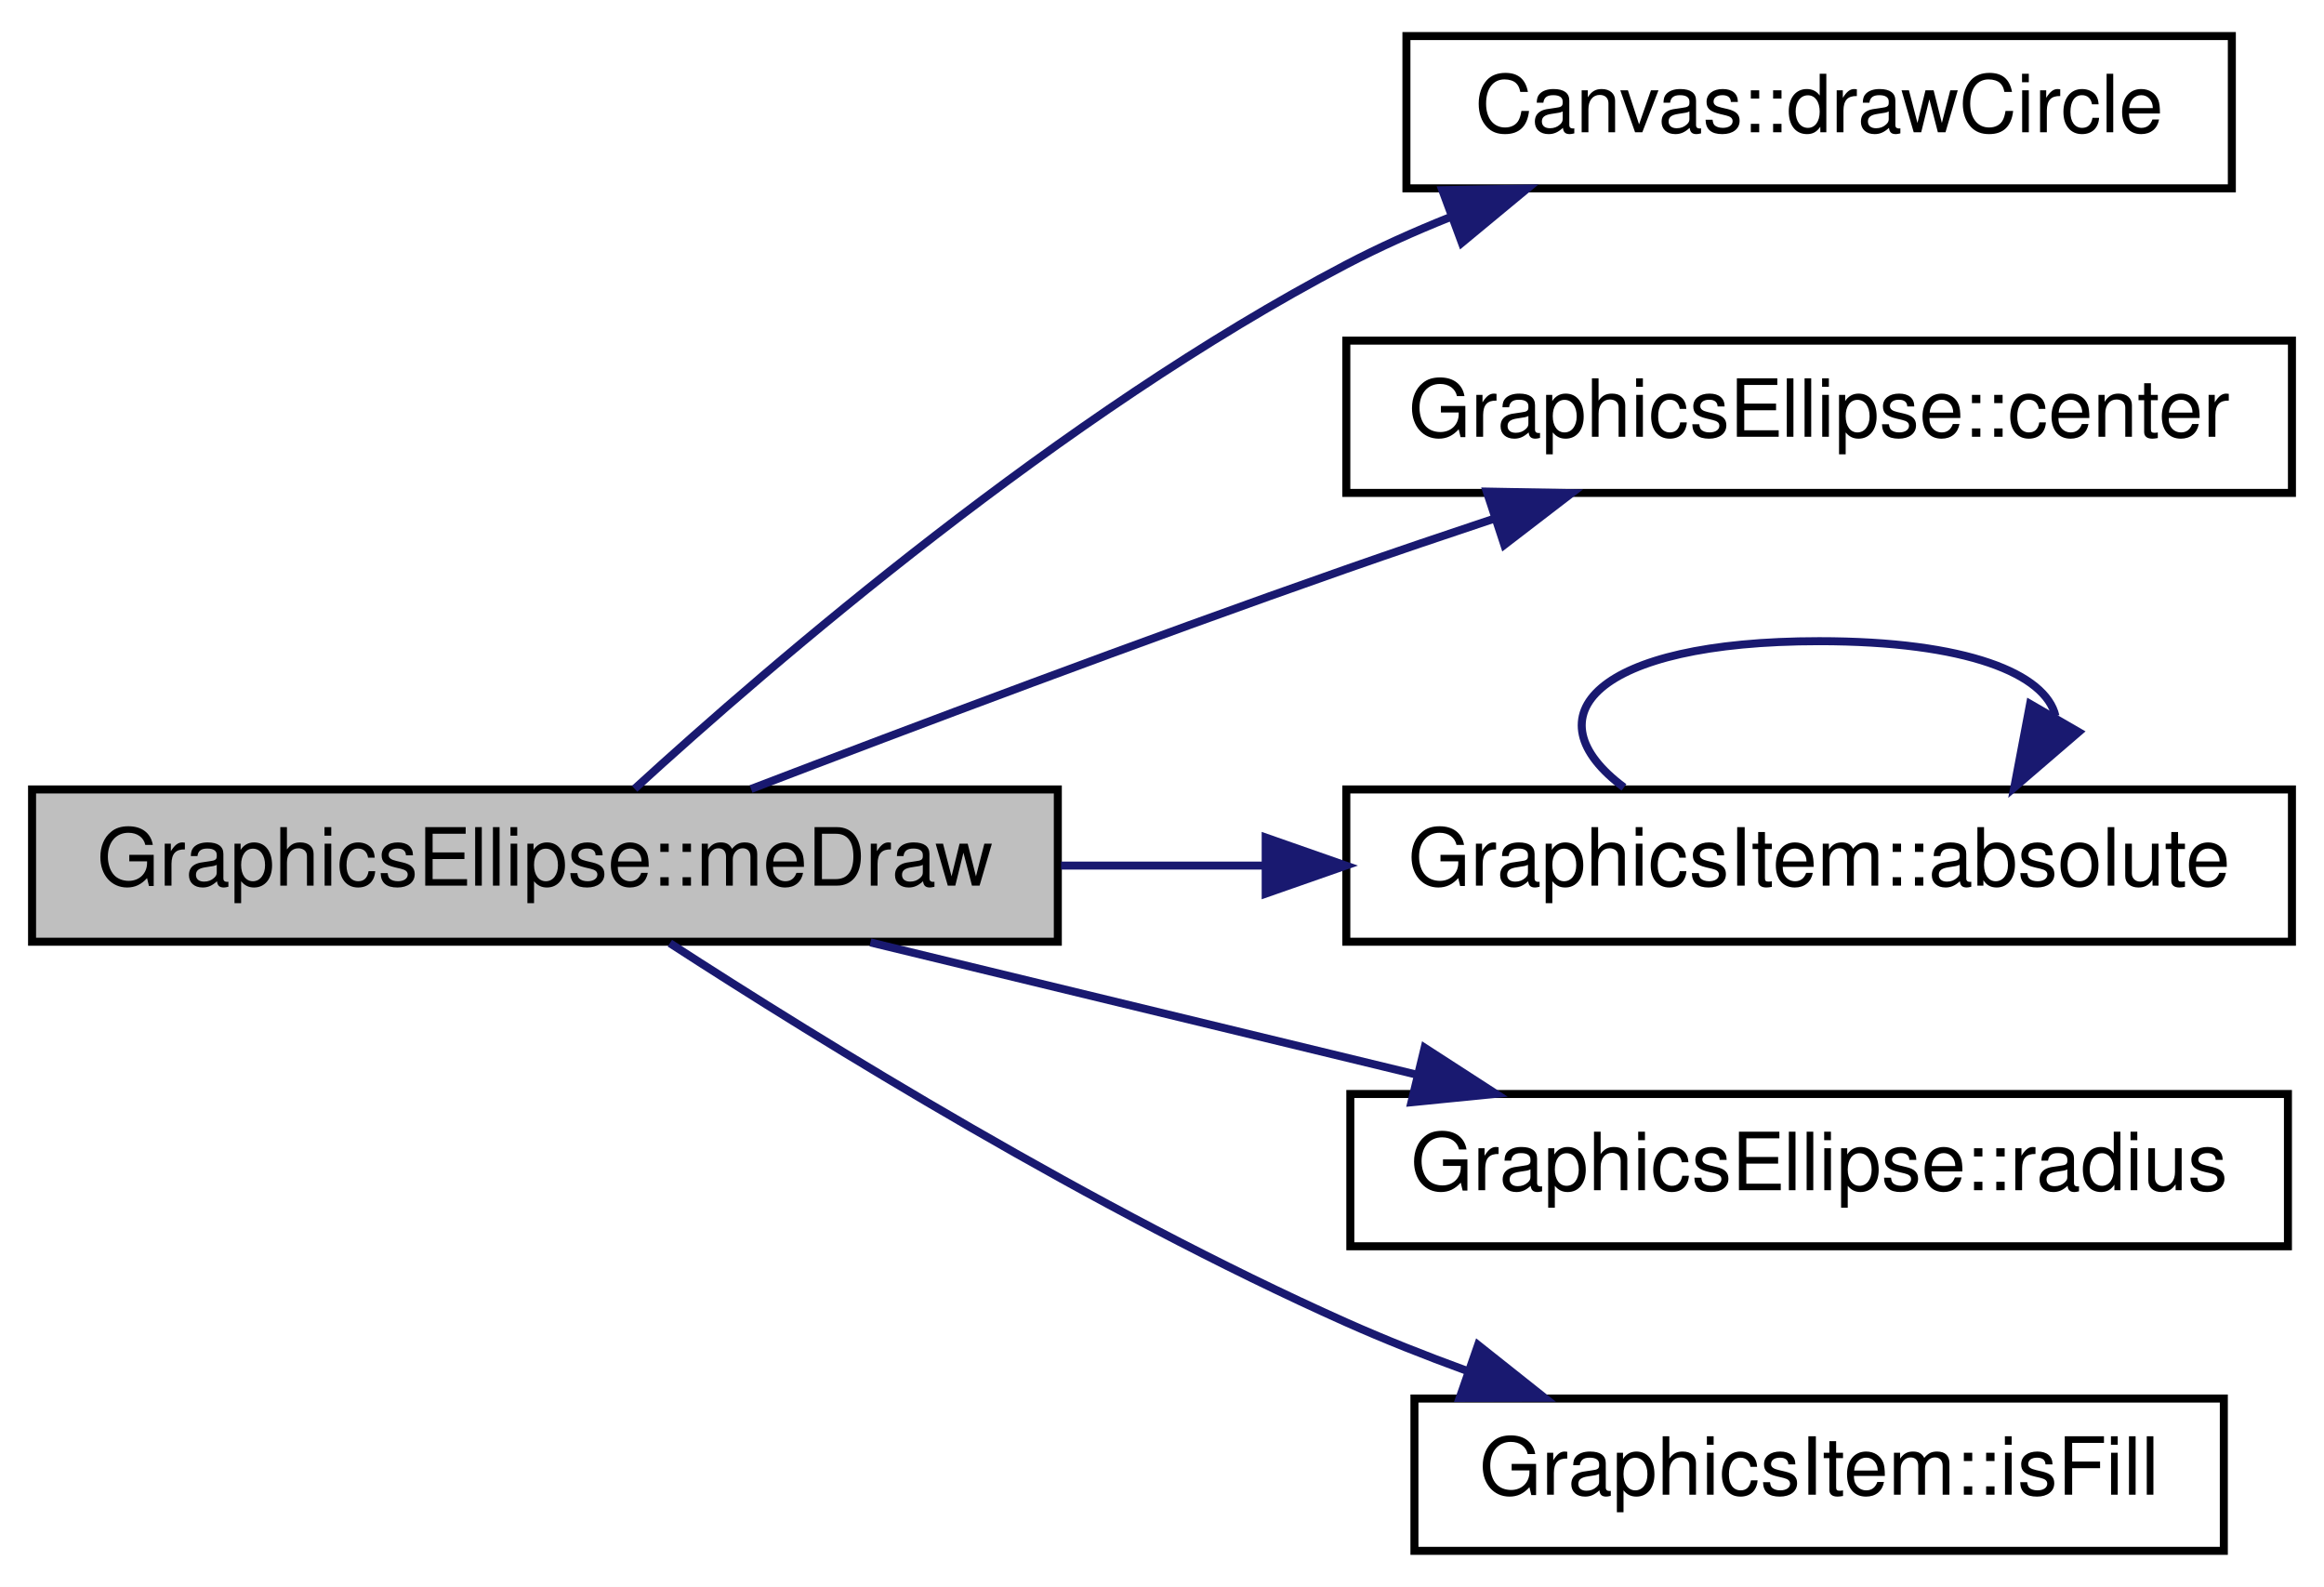
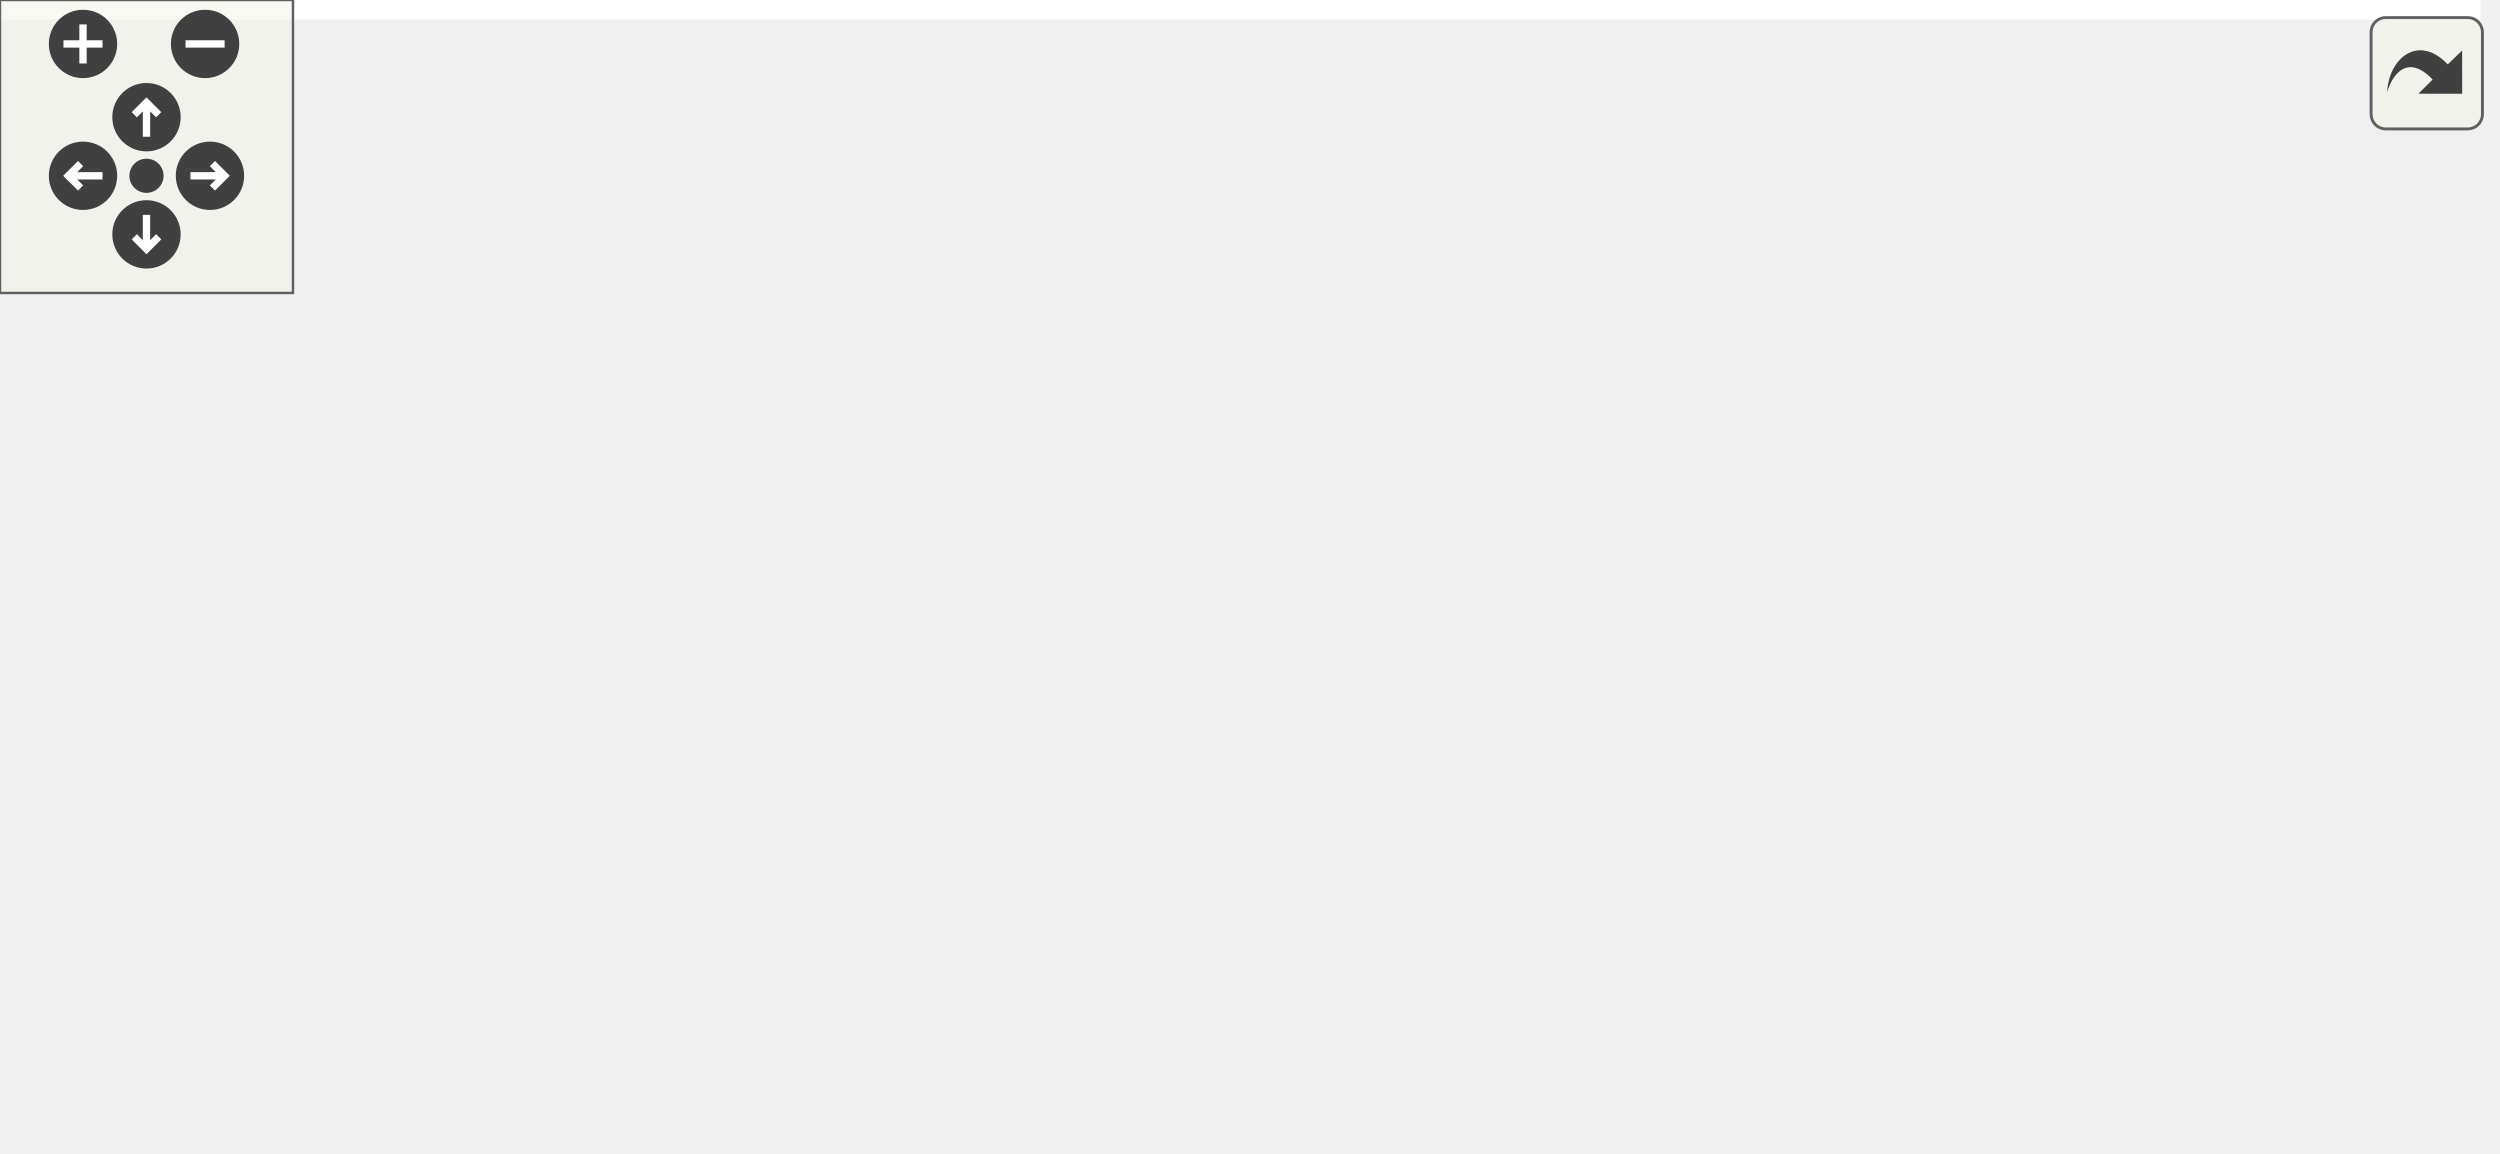
- <svg xmlns="http://www.w3.org/2000/svg" xmlns:xlink="http://www.w3.org/1999/xlink" width="290pt" height="198pt" viewBox="0.00 0.00 290.00 198.00">
-   <g id="graph0" class="graph" transform="scale(1 1) rotate(0) translate(4 194)">
-     <polygon fill="white" stroke="none" points="-4,4 -4,-194 286,-194 286,4 -4,4" />
-     <g id="node1" class="node">
-       <polygon fill="#bfbfbf" stroke="black" points="0,-76.5 0,-95.5 128,-95.5 128,-76.5 0,-76.5" />
-       <text text-anchor="middle" x="64" y="-83.5" font-family="Helvetica,sans-Serif" font-size="10.00">GraphicsEllipse::meDraw</text>
+ <svg xmlns="http://www.w3.org/2000/svg" xmlns:xlink="http://www.w3.org/1999/xlink" id="main" version="1.1" xml:space="preserve">
+   <style type="text/css">
+ .edge:hover path { stroke: red; }
+ .edge:hover polygon { stroke: red; fill: red; }
+ </style>
+   <defs>
+     <circle id="rim" cx="0" cy="0" r="7" />
+     <circle id="rim2" cx="0" cy="0" r="3.5" />
+     <g id="zoomPlus">
+       <use xlink:href="#rim" fill="#404040">
+         <set attributeName="fill" to="#808080" begin="zoomplus.mouseover" end="zoomplus.mouseout" />
+       </use>
+       <path d="M-4,0h8M0,-4v8" fill="none" stroke="white" stroke-width="1.5" pointer-events="none" />
    </g>
-     <g id="node2" class="node">
-       <g id="a_node2">
-         <a xlink:href="class_canvas.html#a5d6c1ffe1d0279d24d13fb7956cc99a9" target="_top" xlink:title="Canvas::drawCircle">
-           <polygon fill="white" stroke="black" points="171.5,-170.5 171.5,-189.5 274.5,-189.5 274.5,-170.5 171.5,-170.5" />
-           <text text-anchor="middle" x="223" y="-177.5" font-family="Helvetica,sans-Serif" font-size="10.00">Canvas::drawCircle</text>
-         </a>
+     <g id="zoomMin">
+       <use xlink:href="#rim" fill="#404040">
+         <set attributeName="fill" to="#808080" begin="zoomminus.mouseover" end="zoomminus.mouseout" />
+       </use>
+       <path d="M-4,0h8" fill="none" stroke="white" stroke-width="1.5" pointer-events="none" />
+     </g>
+     <g id="dirArrow">
+       <path fill="none" stroke="white" stroke-width="1.5" d="M0,-3.0v7 M-2.5,-0.5L0,-3.0L2.5,-0.5" />
+     </g>
+     <g id="resetDef">
+       <use xlink:href="#rim2" fill="#404040">
+         <set attributeName="fill" to="#808080" begin="reset.mouseover" end="reset.mouseout" />
+       </use>
+     </g>
+   </defs>
+   <svg id="graph" class="graph">
+     <g id="viewport">
+       <polygon fill="white" stroke="none" points="-4,4 -4,-176 508,-176 508,4 -4,4" />
+       <g id="node1" class="node">
+         <polygon fill="#bfbfbf" stroke="black" points="0,-76.5 0,-95.5 128,-95.5 128,-76.5 0,-76.5" />
+         <text text-anchor="middle" x="64" y="-83.5" font-family="Helvetica,sans-Serif" font-size="10.00">GraphicsEllipse::meDraw</text>
+       </g>
+       <g id="node2" class="node">
+         <g id="a_node2">
+           <a xlink:href="class_canvas.html#a5d6c1ffe1d0279d24d13fb7956cc99a9" target="_top" xlink:title="Canvas::drawCircle">
+             <polygon fill="white" stroke="black" points="171.5,-152.5 171.5,-171.5 274.5,-171.5 274.5,-152.5 171.5,-152.5" />
+             <text text-anchor="middle" x="223" y="-159.5" font-family="Helvetica,sans-Serif" font-size="10.00">Canvas::drawCircle</text>
+           </a>
+         </g>
+       </g>
+       <g id="edge1" class="edge">
+         <path fill="none" stroke="midnightblue" d="M79.59,-95.683C98.469,-107.908 132.664,-129.026 164,-143 168.777,-145.13 173.868,-147.145 178.974,-149.01" />
+         <polygon fill="midnightblue" stroke="midnightblue" points="178.139,-152.426 188.734,-152.403 180.438,-145.814 178.139,-152.426" />
+       </g>
+       <g id="node3" class="node">
+         <g id="a_node3">
+           <a xlink:href="class_graphics_ellipse.html#a776e7226cde770d445f481e0983af7dd" target="_top" xlink:title="GraphicsEllipse::center">
+             <polygon fill="white" stroke="black" points="164,-114.5 164,-133.5 282,-133.5 282,-114.5 164,-114.5" />
+             <text text-anchor="middle" x="223" y="-121.5" font-family="Helvetica,sans-Serif" font-size="10.00">GraphicsEllipse::center</text>
+           </a>
+         </g>
+       </g>
+       <g id="edge2" class="edge">
+         <path fill="none" stroke="midnightblue" d="M104.618,-95.589C125.336,-100.604 150.888,-106.788 172.856,-112.105" />
+         <polygon fill="midnightblue" stroke="midnightblue" points="172.124,-115.529 182.667,-114.48 173.771,-108.726 172.124,-115.529" />
+       </g>
+       <g id="node4" class="node">
+         <g id="a_node4">
+           <a xlink:href="class_graphics_item.html#acddeaf58963ddb0de93b7c1b27512af7" target="_top" xlink:title="GraphicsItem::absolute">
+             <polygon fill="white" stroke="black" points="164,-76.5 164,-95.5 282,-95.5 282,-76.5 164,-76.5" />
+             <text text-anchor="middle" x="223" y="-83.5" font-family="Helvetica,sans-Serif" font-size="10.00">GraphicsItem::absolute</text>
+           </a>
+         </g>
+       </g>
+       <g id="edge3" class="edge">
+         <path fill="none" stroke="midnightblue" d="M128.405,-86C136.755,-86 145.341,-86 153.767,-86" />
+         <polygon fill="midnightblue" stroke="midnightblue" points="153.938,-89.5 163.938,-86 153.938,-82.5 153.938,-89.5" />
+       </g>
+       <g id="node7" class="node">
+         <g id="a_node7">
+           <a xlink:href="class_graphics_ellipse.html#a41e99099077a8f85317152bd1429494b" target="_top" xlink:title="GraphicsEllipse::radius">
+             <polygon fill="white" stroke="black" points="164.5,-38.5 164.5,-57.5 281.5,-57.5 281.5,-38.5 164.5,-38.5" />
+             <text text-anchor="middle" x="223" y="-45.5" font-family="Helvetica,sans-Serif" font-size="10.00">GraphicsEllipse::radius</text>
+           </a>
+         </g>
+       </g>
+       <g id="edge6" class="edge">
+         <path fill="none" stroke="midnightblue" d="M104.618,-76.411C125.336,-71.397 150.888,-65.212 172.856,-59.895" />
+         <polygon fill="midnightblue" stroke="midnightblue" points="173.771,-63.274 182.667,-57.52 172.124,-56.471 173.771,-63.274" />
+       </g>
+       <g id="node8" class="node">
+         <g id="a_node8">
+           <a xlink:href="class_graphics_item.html#a349439f069cfa6ade361ebdcd6f43434" target="_top" xlink:title="GraphicsItem::isFill">
+             <polygon fill="white" stroke="black" points="172.5,-0.5 172.5,-19.5 273.5,-19.5 273.5,-0.5 172.5,-0.5" />
+             <text text-anchor="middle" x="223" y="-7.5" font-family="Helvetica,sans-Serif" font-size="10.00">GraphicsItem::isFill</text>
+           </a>
+         </g>
+       </g>
+       <g id="edge7" class="edge">
+         <path fill="none" stroke="midnightblue" d="M79.59,-76.317C98.469,-64.092 132.664,-42.974 164,-29 168.777,-26.87 173.868,-24.855 178.974,-22.99" />
+         <polygon fill="midnightblue" stroke="midnightblue" points="180.438,-26.186 188.734,-19.597 178.139,-19.574 180.438,-26.186" />
+       </g>
+       <g id="node5" class="node">
+         <g id="a_node5">
+           <a xlink:href="class_point.html#a04ce786cebfd535bc380833a71405930" target="_top" xlink:title="Point::absolute">
+             <polygon fill="white" stroke="black" points="318,-76.5 318,-95.5 400,-95.5 400,-76.5 318,-76.5" />
+             <text text-anchor="middle" x="359" y="-83.5" font-family="Helvetica,sans-Serif" font-size="10.00">Point::absolute</text>
+           </a>
+         </g>
+       </g>
+       <g id="edge4" class="edge">
+         <path fill="none" stroke="midnightblue" d="M282.385,-86C290.815,-86 299.43,-86 307.685,-86" />
+         <polygon fill="midnightblue" stroke="midnightblue" points="307.906,-89.5 317.906,-86 307.906,-82.5 307.906,-89.5" />
+       </g>
+       <g id="node6" class="node">
+         <g id="a_node6">
+           <a xlink:href="class_point.html#ad92f2337b839a94ce97dcdb439b4325a" target="_top" xlink:title="Constructeur par défaut de la classe Point. ">
+             <polygon fill="white" stroke="black" points="436,-76.5 436,-95.5 504,-95.5 504,-76.5 436,-76.5" />
+             <text text-anchor="middle" x="470" y="-83.5" font-family="Helvetica,sans-Serif" font-size="10.00">Point::Point</text>
+           </a>
+         </g>
+       </g>
+       <g id="edge5" class="edge">
+         <path fill="none" stroke="midnightblue" d="M400.278,-86C408.465,-86 417.112,-86 425.408,-86" />
+         <polygon fill="midnightblue" stroke="midnightblue" points="425.667,-89.5 435.667,-86 425.667,-82.5 425.667,-89.5" />
      </g>
    </g>
-     <g id="edge1" class="edge">
-       <path fill="none" stroke="midnightblue" d="M75.189,-95.582C92.309,-111.232 128.471,-142.392 164,-161 168.07,-163.132 172.425,-165.086 176.852,-166.862" />
-       <polygon fill="midnightblue" stroke="midnightblue" points="175.982,-170.273 186.575,-170.466 178.415,-163.709 175.982,-170.273" />
+   </svg>
+   <g id="navigator" transform="translate(0 0)" fill="#404254">
+     <rect fill="#f2f5e9" fill-opacity="0.5" stroke="#606060" stroke-width=".5" x="0" y="0" width="60" height="60" />
+     <use id="zoomplus" xlink:href="#zoomPlus" x="17" y="9" />
+     <use id="zoomminus" xlink:href="#zoomMin" x="42" y="9" />
+     <use id="reset" xlink:href="#resetDef" x="30" y="36" />
+     <g id="arrowUp" xlink:href="#dirArrow" transform="translate(30 24)">
+       <use xlink:href="#rim" fill="#404040">
+         <set attributeName="fill" to="#808080" begin="arrowUp.mouseover" end="arrowUp.mouseout" />
+       </use>
+       <path fill="none" stroke="white" stroke-width="1.5" d="M0,-3.0v7 M-2.5,-0.5L0,-3.0L2.5,-0.5" />
    </g>
-     <g id="node3" class="node">
-       <g id="a_node3">
-         <a xlink:href="class_graphics_ellipse.html#a776e7226cde770d445f481e0983af7dd" target="_top" xlink:title="GraphicsEllipse::center">
-           <polygon fill="white" stroke="black" points="164,-132.5 164,-151.5 282,-151.5 282,-132.5 164,-132.5" />
-           <text text-anchor="middle" x="223" y="-139.5" font-family="Helvetica,sans-Serif" font-size="10.00">GraphicsEllipse::center</text>
-         </a>
-       </g>
+     <g id="arrowRight" xlink:href="#dirArrow" transform="rotate(90) translate(36 -43)">
+       <use xlink:href="#rim" fill="#404040">
+         <set attributeName="fill" to="#808080" begin="arrowRight.mouseover" end="arrowRight.mouseout" />
+       </use>
+       <path fill="none" stroke="white" stroke-width="1.5" d="M0,-3.0v7 M-2.5,-0.5L0,-3.0L2.5,-0.5" />
    </g>
-     <g id="edge2" class="edge">
-       <path fill="none" stroke="midnightblue" d="M89.716,-95.559C109.681,-103.203 138.546,-114.078 164,-123 169.972,-125.093 176.313,-127.243 182.528,-129.311" />
-       <polygon fill="midnightblue" stroke="midnightblue" points="181.523,-132.665 192.116,-132.47 183.714,-126.016 181.523,-132.665" />
+     <g id="arrowDown" xlink:href="#dirArrow" transform="rotate(180) translate(-30 -48)">
+       <use xlink:href="#rim" fill="#404040">
+         <set attributeName="fill" to="#808080" begin="arrowDown.mouseover" end="arrowDown.mouseout" />
+       </use>
+       <path fill="none" stroke="white" stroke-width="1.5" d="M0,-3.0v7 M-2.5,-0.5L0,-3.0L2.5,-0.5" />
    </g>
-     <g id="node4" class="node">
-       <g id="a_node4">
-         <a xlink:href="class_graphics_item.html#acddeaf58963ddb0de93b7c1b27512af7" target="_top" xlink:title="GraphicsItem::absolute">
-           <polygon fill="white" stroke="black" points="164,-76.5 164,-95.5 282,-95.5 282,-76.5 164,-76.5" />
-           <text text-anchor="middle" x="223" y="-83.5" font-family="Helvetica,sans-Serif" font-size="10.00">GraphicsItem::absolute</text>
-         </a>
-       </g>
-     </g>
-     <g id="edge3" class="edge">
-       <path fill="none" stroke="midnightblue" d="M128.405,-86C136.755,-86 145.341,-86 153.767,-86" />
-       <polygon fill="midnightblue" stroke="midnightblue" points="153.938,-89.5 163.938,-86 153.938,-82.5 153.938,-89.5" />
-     </g>
-     <g id="node5" class="node">
-       <g id="a_node5">
-         <a xlink:href="class_graphics_ellipse.html#a41e99099077a8f85317152bd1429494b" target="_top" xlink:title="GraphicsEllipse::radius">
-           <polygon fill="white" stroke="black" points="164.5,-38.5 164.5,-57.5 281.5,-57.5 281.5,-38.5 164.5,-38.5" />
-           <text text-anchor="middle" x="223" y="-45.5" font-family="Helvetica,sans-Serif" font-size="10.00">GraphicsEllipse::radius</text>
-         </a>
-       </g>
-     </g>
-     <g id="edge5" class="edge">
-       <path fill="none" stroke="midnightblue" d="M104.618,-76.411C125.336,-71.397 150.888,-65.212 172.856,-59.895" />
-       <polygon fill="midnightblue" stroke="midnightblue" points="173.771,-63.274 182.667,-57.52 172.124,-56.471 173.771,-63.274" />
-     </g>
-     <g id="node6" class="node">
-       <g id="a_node6">
-         <a xlink:href="class_graphics_item.html#a349439f069cfa6ade361ebdcd6f43434" target="_top" xlink:title="GraphicsItem::isFill">
-           <polygon fill="white" stroke="black" points="172.5,-0.5 172.5,-19.5 273.5,-19.5 273.5,-0.5 172.5,-0.5" />
-           <text text-anchor="middle" x="223" y="-7.5" font-family="Helvetica,sans-Serif" font-size="10.00">GraphicsItem::isFill</text>
-         </a>
-       </g>
-     </g>
-     <g id="edge6" class="edge">
-       <path fill="none" stroke="midnightblue" d="M79.59,-76.317C98.469,-64.092 132.664,-42.974 164,-29 168.777,-26.87 173.868,-24.855 178.974,-22.99" />
-       <polygon fill="midnightblue" stroke="midnightblue" points="180.438,-26.186 188.734,-19.597 178.139,-19.574 180.438,-26.186" />
-     </g>
-     <g id="edge4" class="edge">
-       <path fill="none" stroke="midnightblue" d="M198.648,-95.757C186.801,-104.565 194.918,-114 223,-114 241.429,-114 251.26,-109.937 252.492,-104.654" />
-       <polygon fill="midnightblue" stroke="midnightblue" points="255.386,-102.665 247.352,-95.757 249.324,-106.167 255.386,-102.665" />
+     <g id="arrowLeft" xlink:href="#dirArrow" transform="rotate(270) translate(-36 17)">
+       <use xlink:href="#rim" fill="#404040">
+         <set attributeName="fill" to="#808080" begin="arrowLeft.mouseover" end="arrowLeft.mouseout" />
+       </use>
+       <path fill="none" stroke="white" stroke-width="1.5" d="M0,-3.0v7 M-2.5,-0.5L0,-3.0L2.5,-0.5" />
    </g>
  </g>
+   <svg viewBox="0 0 15 15" width="100%" height="30px" preserveAspectRatio="xMaxYMin meet">
+     <g id="arrow_out" transform="scale(0.3 0.3)">
+       <a xlink:href="class_graphics_ellipse_a14ace83491f74618a2ae3916355bd5a6_cgraph_org.svg" target="_base">
+         <rect id="button" ry="5" rx="5" y="6" x="6" height="38" width="38" fill="#f2f5e9" fill-opacity="0.5" stroke="#606060" stroke-width="1.0" />
+         <path id="arrow" d="M 11.5,31.437 C 11.94,20.098 22.043,11.323 32.159,21.979 L 37.069,17.246 C 37.069,17.246 37.088,32 37.088,32 L 22.16,31.978 C 22.16,31.978 26.998,27.14 26.998,27.14 C 18.529,18.264 13.292,25.23 11.5,31.437 z" style="fill:#404040;" />
+       </a>
+     </g>
+   </svg>
</svg>
